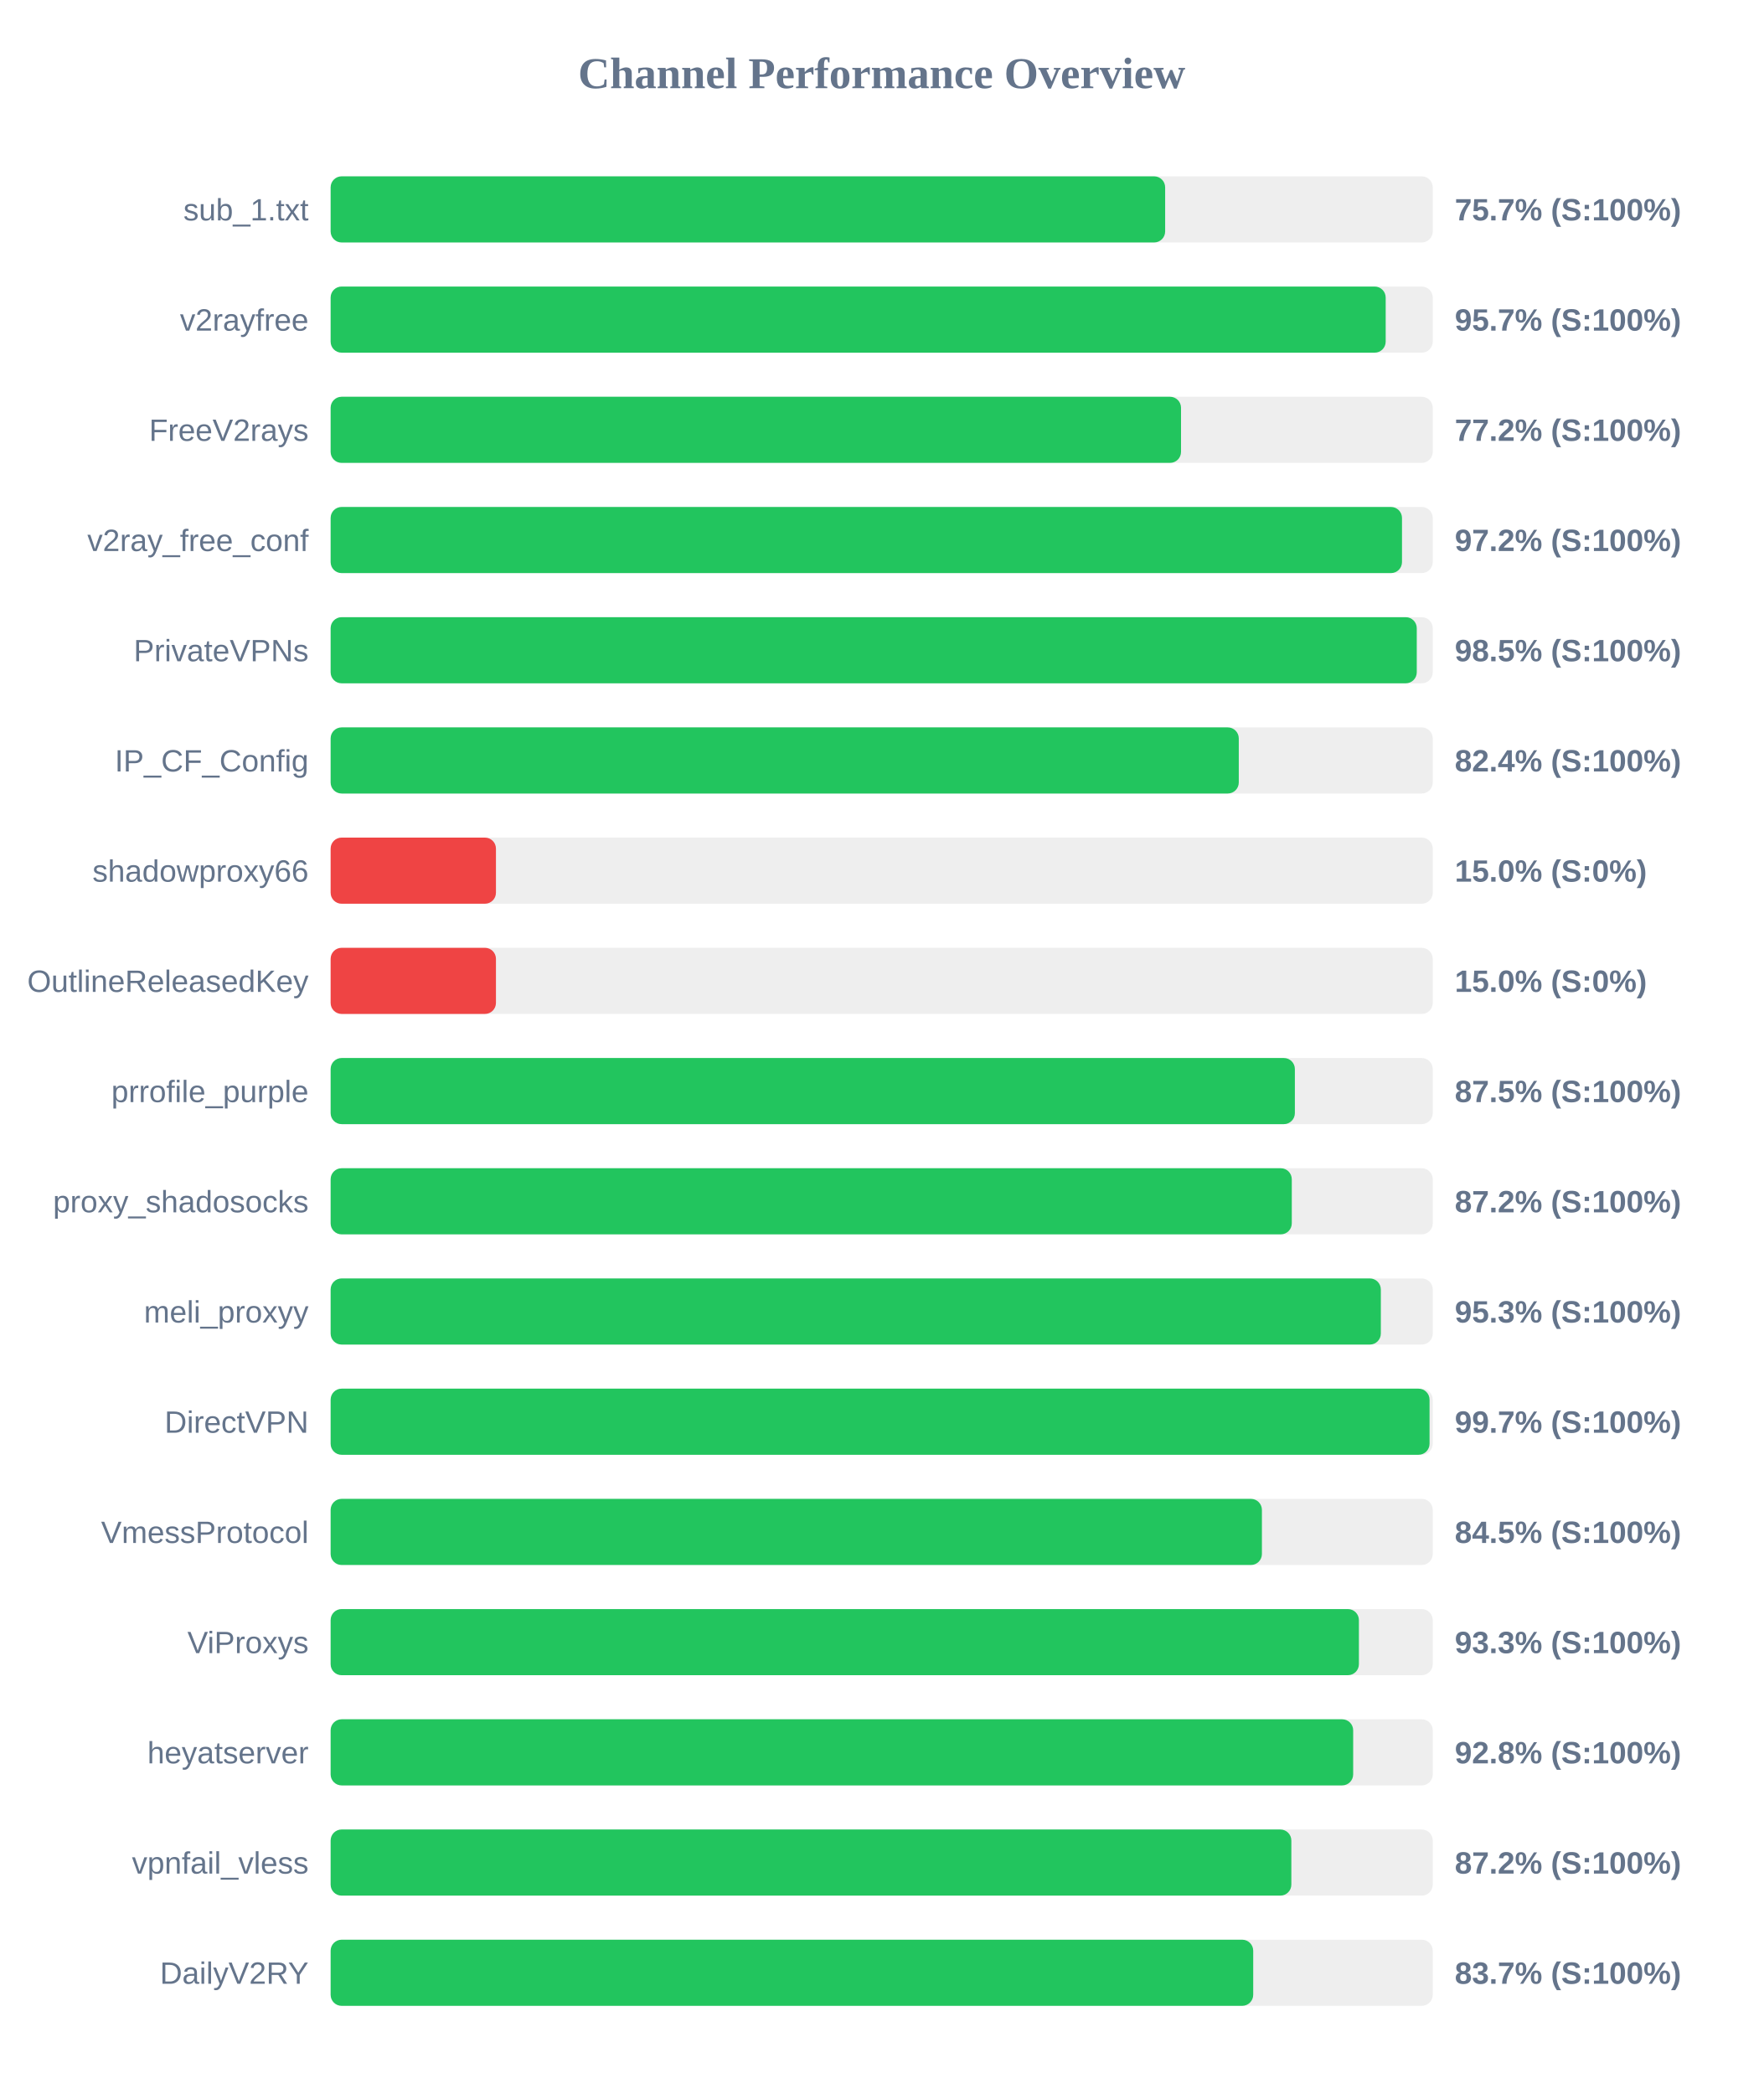
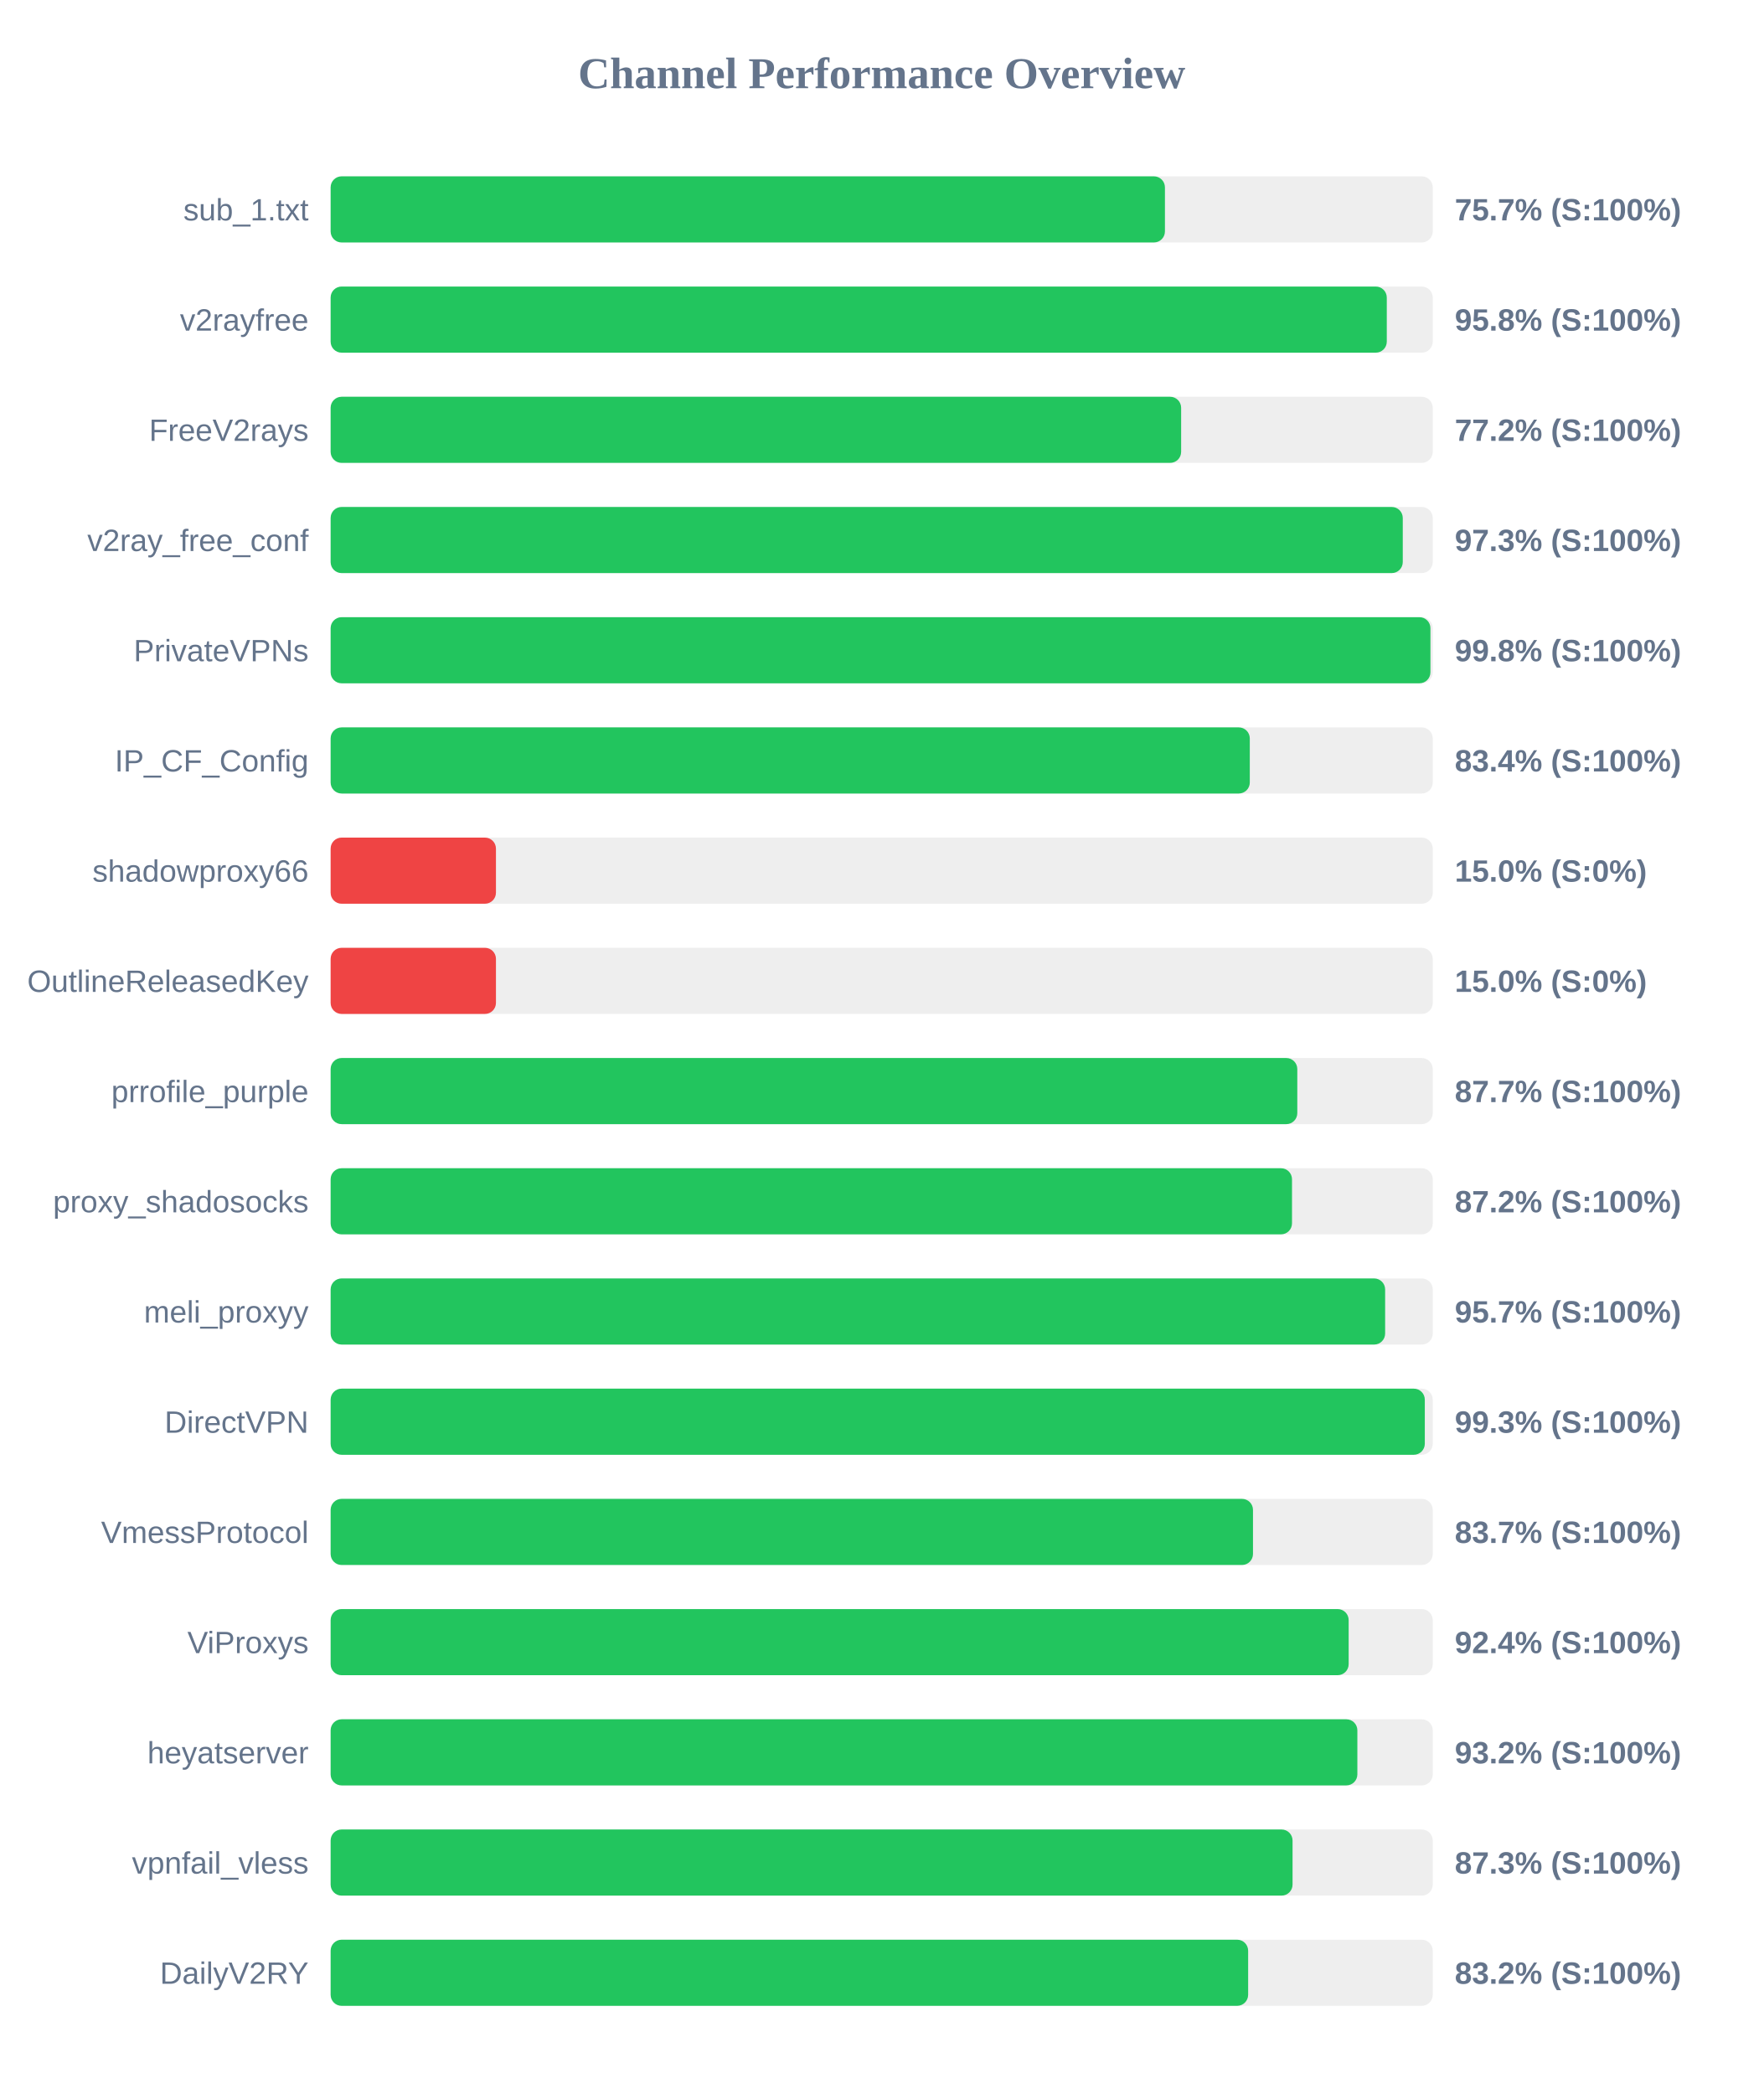
<svg xmlns="http://www.w3.org/2000/svg" width="800" height="950" version="1.1">
  <style>
        .row { font: 14px Arial; fill: #64748b; }
        .score { font: bold 14px Arial; fill: #64748b; }
    </style>
  <text x="400" y="40" text-anchor="middle" font-size="20px" font-weight="bold" fill="#64748b">Channel Performance Overview</text>
  <rect x="150" y="80" width="500" height="30" fill="#eee" rx="5" />
-   <rect x="150" y="80" width="378.6" height="30" fill="#22c55e" rx="5" />
+   <rect x="150" y="80" width="378.5" height="30" fill="#22c55e" rx="5" />
  <text x="140" y="100" text-anchor="end" class="row">sub_1.txt</text>
  <text x="660" y="100" text-anchor="start" class="score">75.7% (S:100%)</text>
  <rect x="150" y="130" width="500" height="30" fill="#eee" rx="5" />
-   <rect x="150" y="130" width="478.65" height="30" fill="#22c55e" rx="5" />
+   <rect x="150" y="130" width="479.15" height="30" fill="#22c55e" rx="5" />
  <text x="140" y="150" text-anchor="end" class="row">v2rayfree</text>
-   <text x="660" y="150" text-anchor="start" class="score">95.7% (S:100%)</text>
+   <text x="660" y="150" text-anchor="start" class="score">95.8% (S:100%)</text>
  <rect x="150" y="180" width="500" height="30" fill="#eee" rx="5" />
-   <rect x="150" y="180" width="385.8" height="30" fill="#22c55e" rx="5" />
+   <rect x="150" y="180" width="385.85" height="30" fill="#22c55e" rx="5" />
  <text x="140" y="200" text-anchor="end" class="row">FreeV2rays</text>
  <text x="660" y="200" text-anchor="start" class="score">77.2% (S:100%)</text>
  <rect x="150" y="230" width="500" height="30" fill="#eee" rx="5" />
-   <rect x="150" y="230" width="486.05" height="30" fill="#22c55e" rx="5" />
+   <rect x="150" y="230" width="486.4" height="30" fill="#22c55e" rx="5" />
  <text x="140" y="250" text-anchor="end" class="row">v2ray_free_conf</text>
-   <text x="660" y="250" text-anchor="start" class="score">97.2% (S:100%)</text>
+   <text x="660" y="250" text-anchor="start" class="score">97.3% (S:100%)</text>
  <rect x="150" y="280" width="500" height="30" fill="#eee" rx="5" />
-   <rect x="150" y="280" width="492.75" height="30" fill="#22c55e" rx="5" />
+   <rect x="150" y="280" width="498.95" height="30" fill="#22c55e" rx="5" />
  <text x="140" y="300" text-anchor="end" class="row">PrivateVPNs</text>
-   <text x="660" y="300" text-anchor="start" class="score">98.5% (S:100%)</text>
+   <text x="660" y="300" text-anchor="start" class="score">99.8% (S:100%)</text>
  <rect x="150" y="330" width="500" height="30" fill="#eee" rx="5" />
-   <rect x="150" y="330" width="412.0" height="30" fill="#22c55e" rx="5" />
+   <rect x="150" y="330" width="417.0" height="30" fill="#22c55e" rx="5" />
  <text x="140" y="350" text-anchor="end" class="row">IP_CF_Config</text>
-   <text x="660" y="350" text-anchor="start" class="score">82.4% (S:100%)</text>
+   <text x="660" y="350" text-anchor="start" class="score">83.4% (S:100%)</text>
  <rect x="150" y="380" width="500" height="30" fill="#eee" rx="5" />
  <rect x="150" y="380" width="75.0" height="30" fill="#ef4444" rx="5" />
  <text x="140" y="400" text-anchor="end" class="row">shadowproxy66</text>
  <text x="660" y="400" text-anchor="start" class="score">15.0% (S:0%)</text>
  <rect x="150" y="430" width="500" height="30" fill="#eee" rx="5" />
  <rect x="150" y="430" width="75.0" height="30" fill="#ef4444" rx="5" />
  <text x="140" y="450" text-anchor="end" class="row">OutlineReleasedKey</text>
  <text x="660" y="450" text-anchor="start" class="score">15.0% (S:0%)</text>
  <rect x="150" y="480" width="500" height="30" fill="#eee" rx="5" />
-   <rect x="150" y="480" width="437.45" height="30" fill="#22c55e" rx="5" />
+   <rect x="150" y="480" width="438.55" height="30" fill="#22c55e" rx="5" />
  <text x="140" y="500" text-anchor="end" class="row">prrofile_purple</text>
-   <text x="660" y="500" text-anchor="start" class="score">87.5% (S:100%)</text>
+   <text x="660" y="500" text-anchor="start" class="score">87.7% (S:100%)</text>
  <rect x="150" y="530" width="500" height="30" fill="#eee" rx="5" />
-   <rect x="150" y="530" width="436.05" height="30" fill="#22c55e" rx="5" />
+   <rect x="150" y="530" width="436.15" height="30" fill="#22c55e" rx="5" />
  <text x="140" y="550" text-anchor="end" class="row">proxy_shadosocks</text>
  <text x="660" y="550" text-anchor="start" class="score">87.2% (S:100%)</text>
  <rect x="150" y="580" width="500" height="30" fill="#eee" rx="5" />
-   <rect x="150" y="580" width="476.45" height="30" fill="#22c55e" rx="5" />
+   <rect x="150" y="580" width="478.4" height="30" fill="#22c55e" rx="5" />
  <text x="140" y="600" text-anchor="end" class="row">meli_proxyy</text>
-   <text x="660" y="600" text-anchor="start" class="score">95.3% (S:100%)</text>
+   <text x="660" y="600" text-anchor="start" class="score">95.7% (S:100%)</text>
  <rect x="150" y="630" width="500" height="30" fill="#eee" rx="5" />
-   <rect x="150" y="630" width="498.55" height="30" fill="#22c55e" rx="5" />
+   <rect x="150" y="630" width="496.4" height="30" fill="#22c55e" rx="5" />
  <text x="140" y="650" text-anchor="end" class="row">DirectVPN</text>
-   <text x="660" y="650" text-anchor="start" class="score">99.7% (S:100%)</text>
+   <text x="660" y="650" text-anchor="start" class="score">99.3% (S:100%)</text>
  <rect x="150" y="680" width="500" height="30" fill="#eee" rx="5" />
-   <rect x="150" y="680" width="422.5" height="30" fill="#22c55e" rx="5" />
+   <rect x="150" y="680" width="418.45" height="30" fill="#22c55e" rx="5" />
  <text x="140" y="700" text-anchor="end" class="row">VmessProtocol</text>
-   <text x="660" y="700" text-anchor="start" class="score">84.5% (S:100%)</text>
+   <text x="660" y="700" text-anchor="start" class="score">83.7% (S:100%)</text>
  <rect x="150" y="730" width="500" height="30" fill="#eee" rx="5" />
-   <rect x="150" y="730" width="466.5" height="30" fill="#22c55e" rx="5" />
+   <rect x="150" y="730" width="461.85" height="30" fill="#22c55e" rx="5" />
  <text x="140" y="750" text-anchor="end" class="row">ViProxys</text>
-   <text x="660" y="750" text-anchor="start" class="score">93.3% (S:100%)</text>
+   <text x="660" y="750" text-anchor="start" class="score">92.4% (S:100%)</text>
  <rect x="150" y="780" width="500" height="30" fill="#eee" rx="5" />
-   <rect x="150" y="780" width="463.9" height="30" fill="#22c55e" rx="5" />
+   <rect x="150" y="780" width="465.8" height="30" fill="#22c55e" rx="5" />
  <text x="140" y="800" text-anchor="end" class="row">heyatserver</text>
-   <text x="660" y="800" text-anchor="start" class="score">92.8% (S:100%)</text>
+   <text x="660" y="800" text-anchor="start" class="score">93.2% (S:100%)</text>
  <rect x="150" y="830" width="500" height="30" fill="#eee" rx="5" />
-   <rect x="150" y="830" width="435.85" height="30" fill="#22c55e" rx="5" />
+   <rect x="150" y="830" width="436.4" height="30" fill="#22c55e" rx="5" />
  <text x="140" y="850" text-anchor="end" class="row">vpnfail_vless</text>
-   <text x="660" y="850" text-anchor="start" class="score">87.2% (S:100%)</text>
+   <text x="660" y="850" text-anchor="start" class="score">87.3% (S:100%)</text>
  <rect x="150" y="880" width="500" height="30" fill="#eee" rx="5" />
-   <rect x="150" y="880" width="418.55" height="30" fill="#22c55e" rx="5" />
+   <rect x="150" y="880" width="416.25" height="30" fill="#22c55e" rx="5" />
  <text x="140" y="900" text-anchor="end" class="row">DailyV2RY</text>
-   <text x="660" y="900" text-anchor="start" class="score">83.7% (S:100%)</text>
+   <text x="660" y="900" text-anchor="start" class="score">83.2% (S:100%)</text>
</svg>
